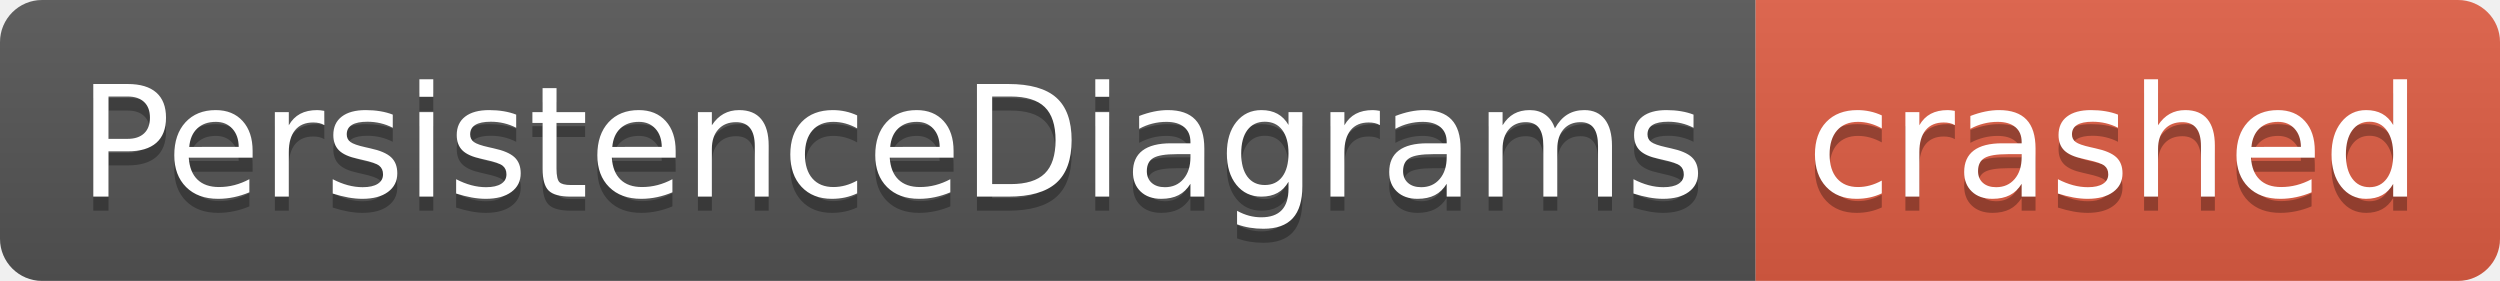
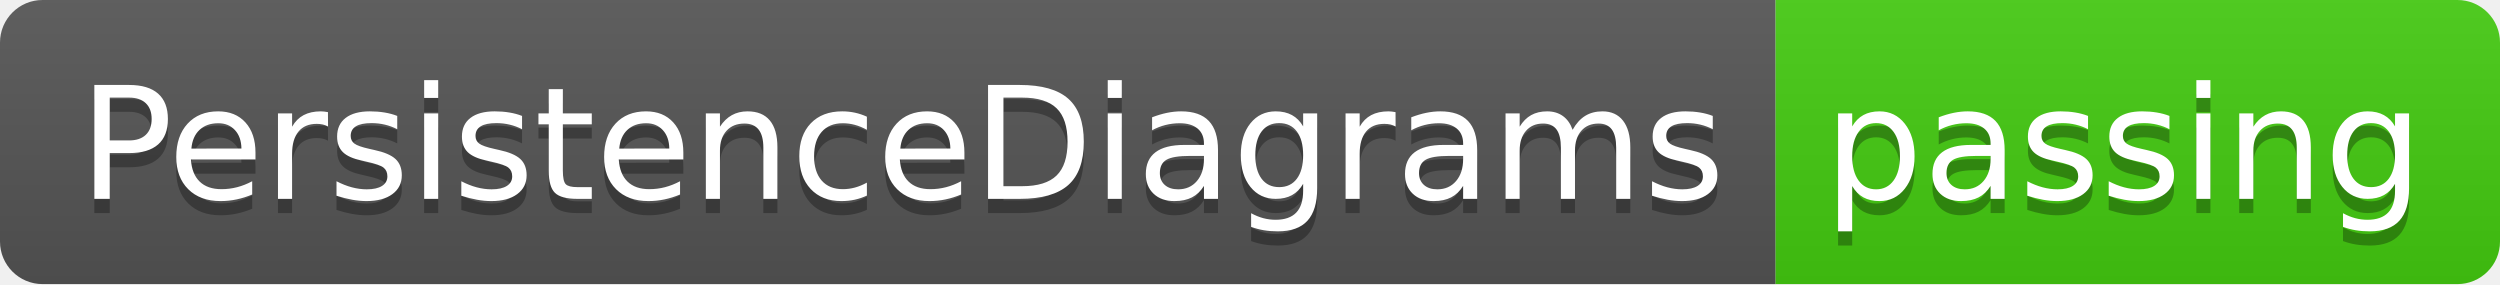
- <svg xmlns="http://www.w3.org/2000/svg" width="178" height="20" role="img" aria-label="PersistenceDiagrams: crashed">
+ <svg xmlns="http://www.w3.org/2000/svg" width="176" height="20" role="img" aria-label="PersistenceDiagrams: passing">
  <linearGradient id="s" x2="0" y2="100%">
    <stop offset="0" stop-color="#bbb" stop-opacity=".1" />
    <stop offset="1" stop-opacity=".1" />
  </linearGradient>
  <clipPath id="r">
-     <rect width="178" height="20" rx="3" fill="#fff" />
+     <rect width="176" height="20" rx="3" fill="#fff" />
  </clipPath>
  <g clip-path="url(#r)">
    <rect width="125" height="20" fill="#555" />
-     <rect x="125" width="53" height="20" fill="#e05d44" />
-     <rect width="178" height="20" fill="url(#s)" />
+     <rect x="125" width="51" height="20" fill="#4c1" />
+     <rect width="176" height="20" fill="url(#s)" />
  </g>
  <g fill="#fff" text-anchor="middle" font-family="Verdana,Geneva,DejaVu Sans,sans-serif" text-rendering="geometricPrecision" font-size="110">
    <text aria-hidden="true" x="635" y="150" fill="#010101" fill-opacity=".3" transform="scale(.1)" textLength="1150">PersistenceDiagrams</text>
    <text x="635" y="140" transform="scale(.1)" fill="#fff" textLength="1150">PersistenceDiagrams</text>
-     <text aria-hidden="true" x="1505" y="150" fill="#010101" fill-opacity=".3" transform="scale(.1)" textLength="430">crashed</text>
-     <text x="1505" y="140" transform="scale(.1)" fill="#fff" textLength="430">crashed</text>
+     <text aria-hidden="true" x="1495" y="150" fill="#010101" fill-opacity=".3" transform="scale(.1)" textLength="410">passing</text>
+     <text x="1495" y="140" transform="scale(.1)" fill="#fff" textLength="410">passing</text>
  </g>
</svg>
